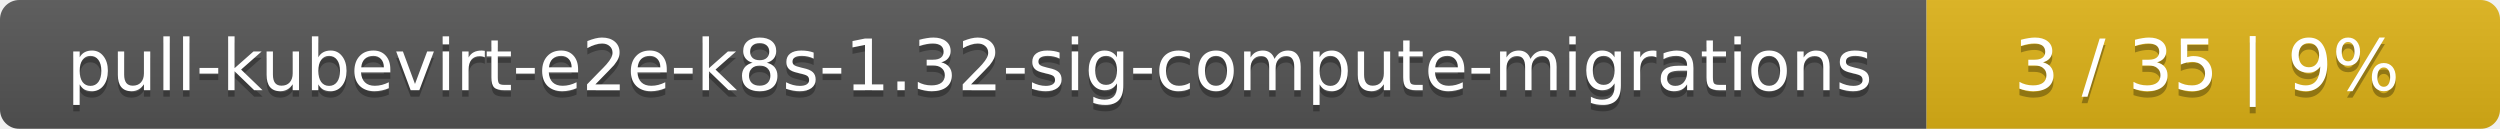
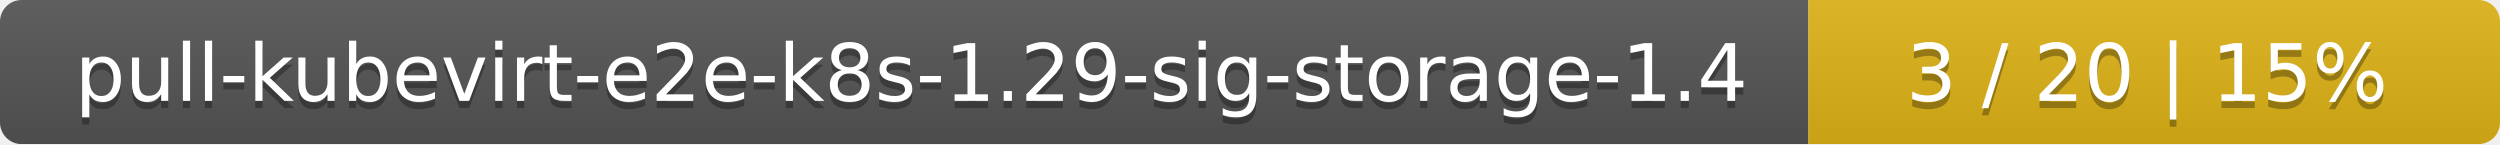
- <svg xmlns="http://www.w3.org/2000/svg" width="388" height="20">
+ <svg xmlns="http://www.w3.org/2000/svg" width="347" height="20">
  <linearGradient id="smooth" x2="0" y2="100%">
    <stop offset="0" stop-color="#bbb" stop-opacity=".1" />
    <stop offset="1" stop-opacity=".1" />
  </linearGradient>
  <mask id="round">
-     <rect width="388" height="20" rx="3" fill="#fff" />
+     <rect width="347" height="20" rx="3" fill="#fff" />
  </mask>
  <g mask="url(#round)">
-     <rect width="299" height="20" fill="#555" />
-     <rect x="299" width="89" height="20" fill="#dfb317" />
-     <rect width="388" height="20" fill="url(#smooth)" />
+     <rect width="251" height="20" fill="#555" />
+     <rect x="251" width="96" height="20" fill="#dfb317" />
+     <rect width="347" height="20" fill="url(#smooth)" />
  </g>
  <g fill="#fff" text-anchor="middle" font-family="DejaVu Sans,Verdana,Geneva,sans-serif" font-size="11">
-     <text x="150.5" y="15" fill="#010101" fill-opacity=".3">pull-kubevirt-e2e-k8s-1.32-sig-compute-migrations</text>
-     <text x="150.5" y="14">pull-kubevirt-e2e-k8s-1.32-sig-compute-migrations</text>
-     <text x="342.5" y="15" fill="#010101" fill-opacity=".3">3 / 35    |    9%</text>
-     <text x="342.5" y="14">3 / 35    |    9%</text>
+     <text x="126.5" y="15" fill="#010101" fill-opacity=".3">pull-kubevirt-e2e-k8s-1.29-sig-storage-1.4</text>
+     <text x="126.5" y="14">pull-kubevirt-e2e-k8s-1.29-sig-storage-1.4</text>
+     <text x="298" y="15" fill="#010101" fill-opacity=".3">3 / 20    |    15%</text>
+     <text x="298" y="14">3 / 20    |    15%</text>
  </g>
</svg>
